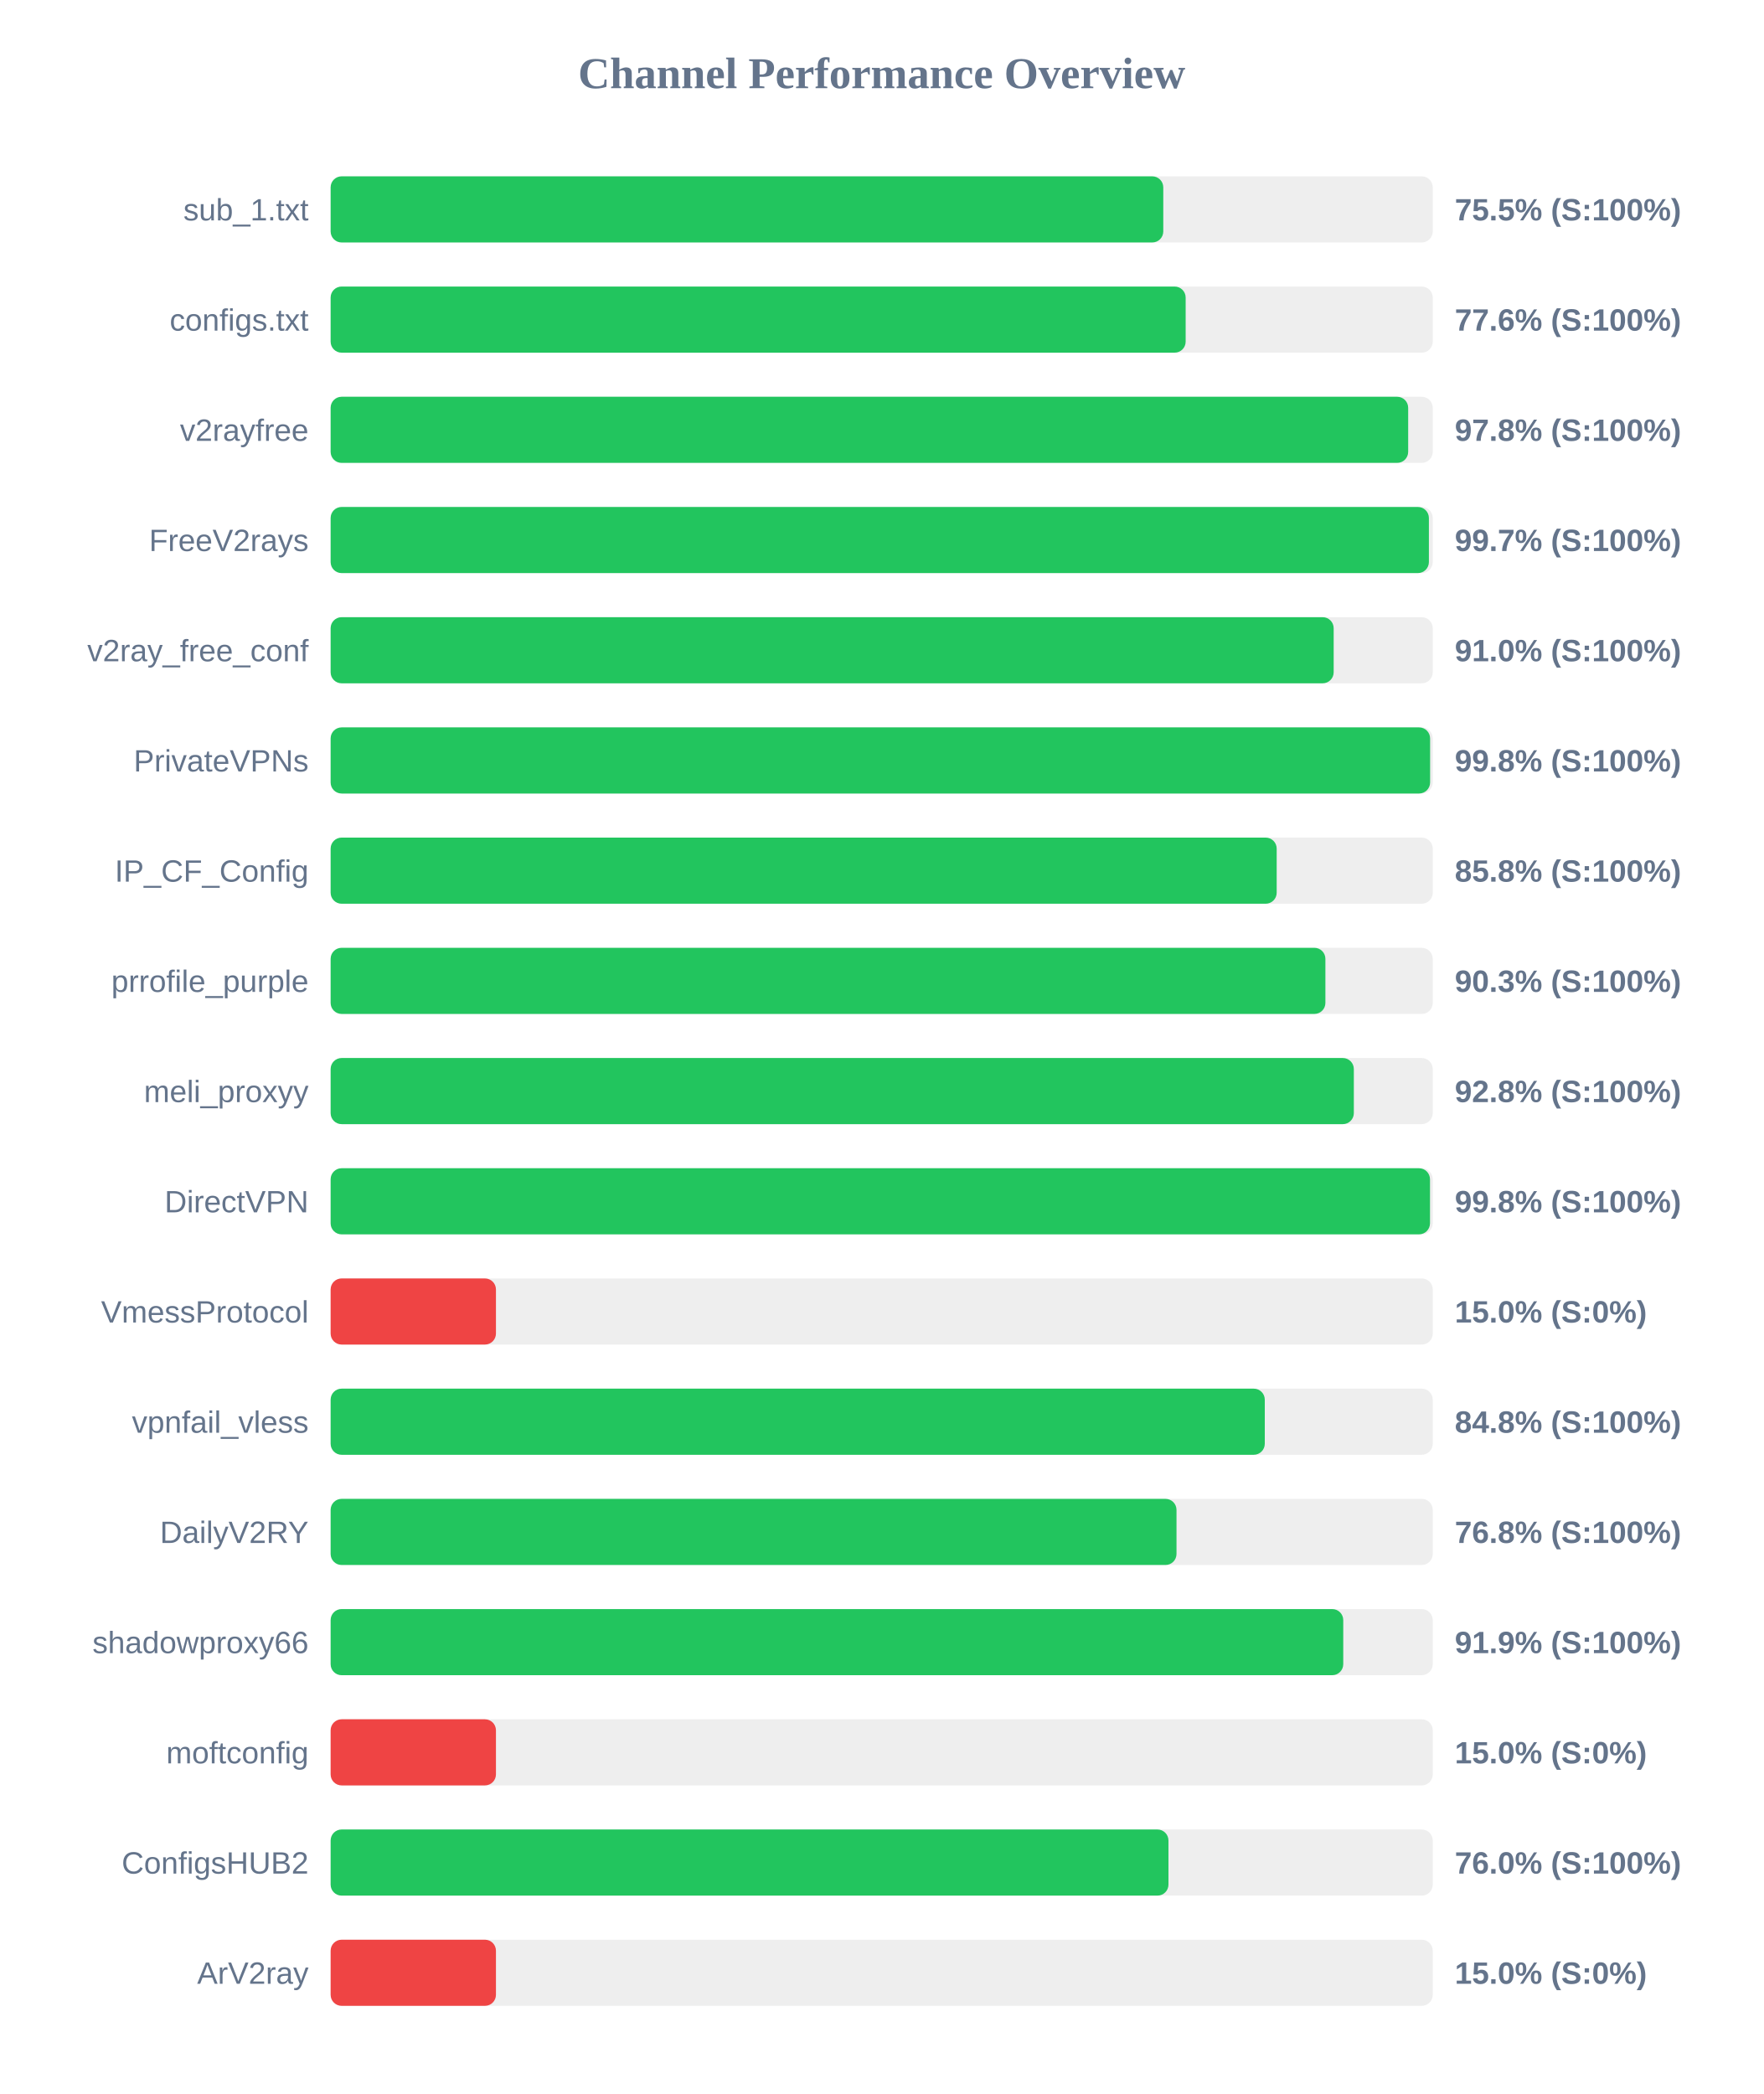
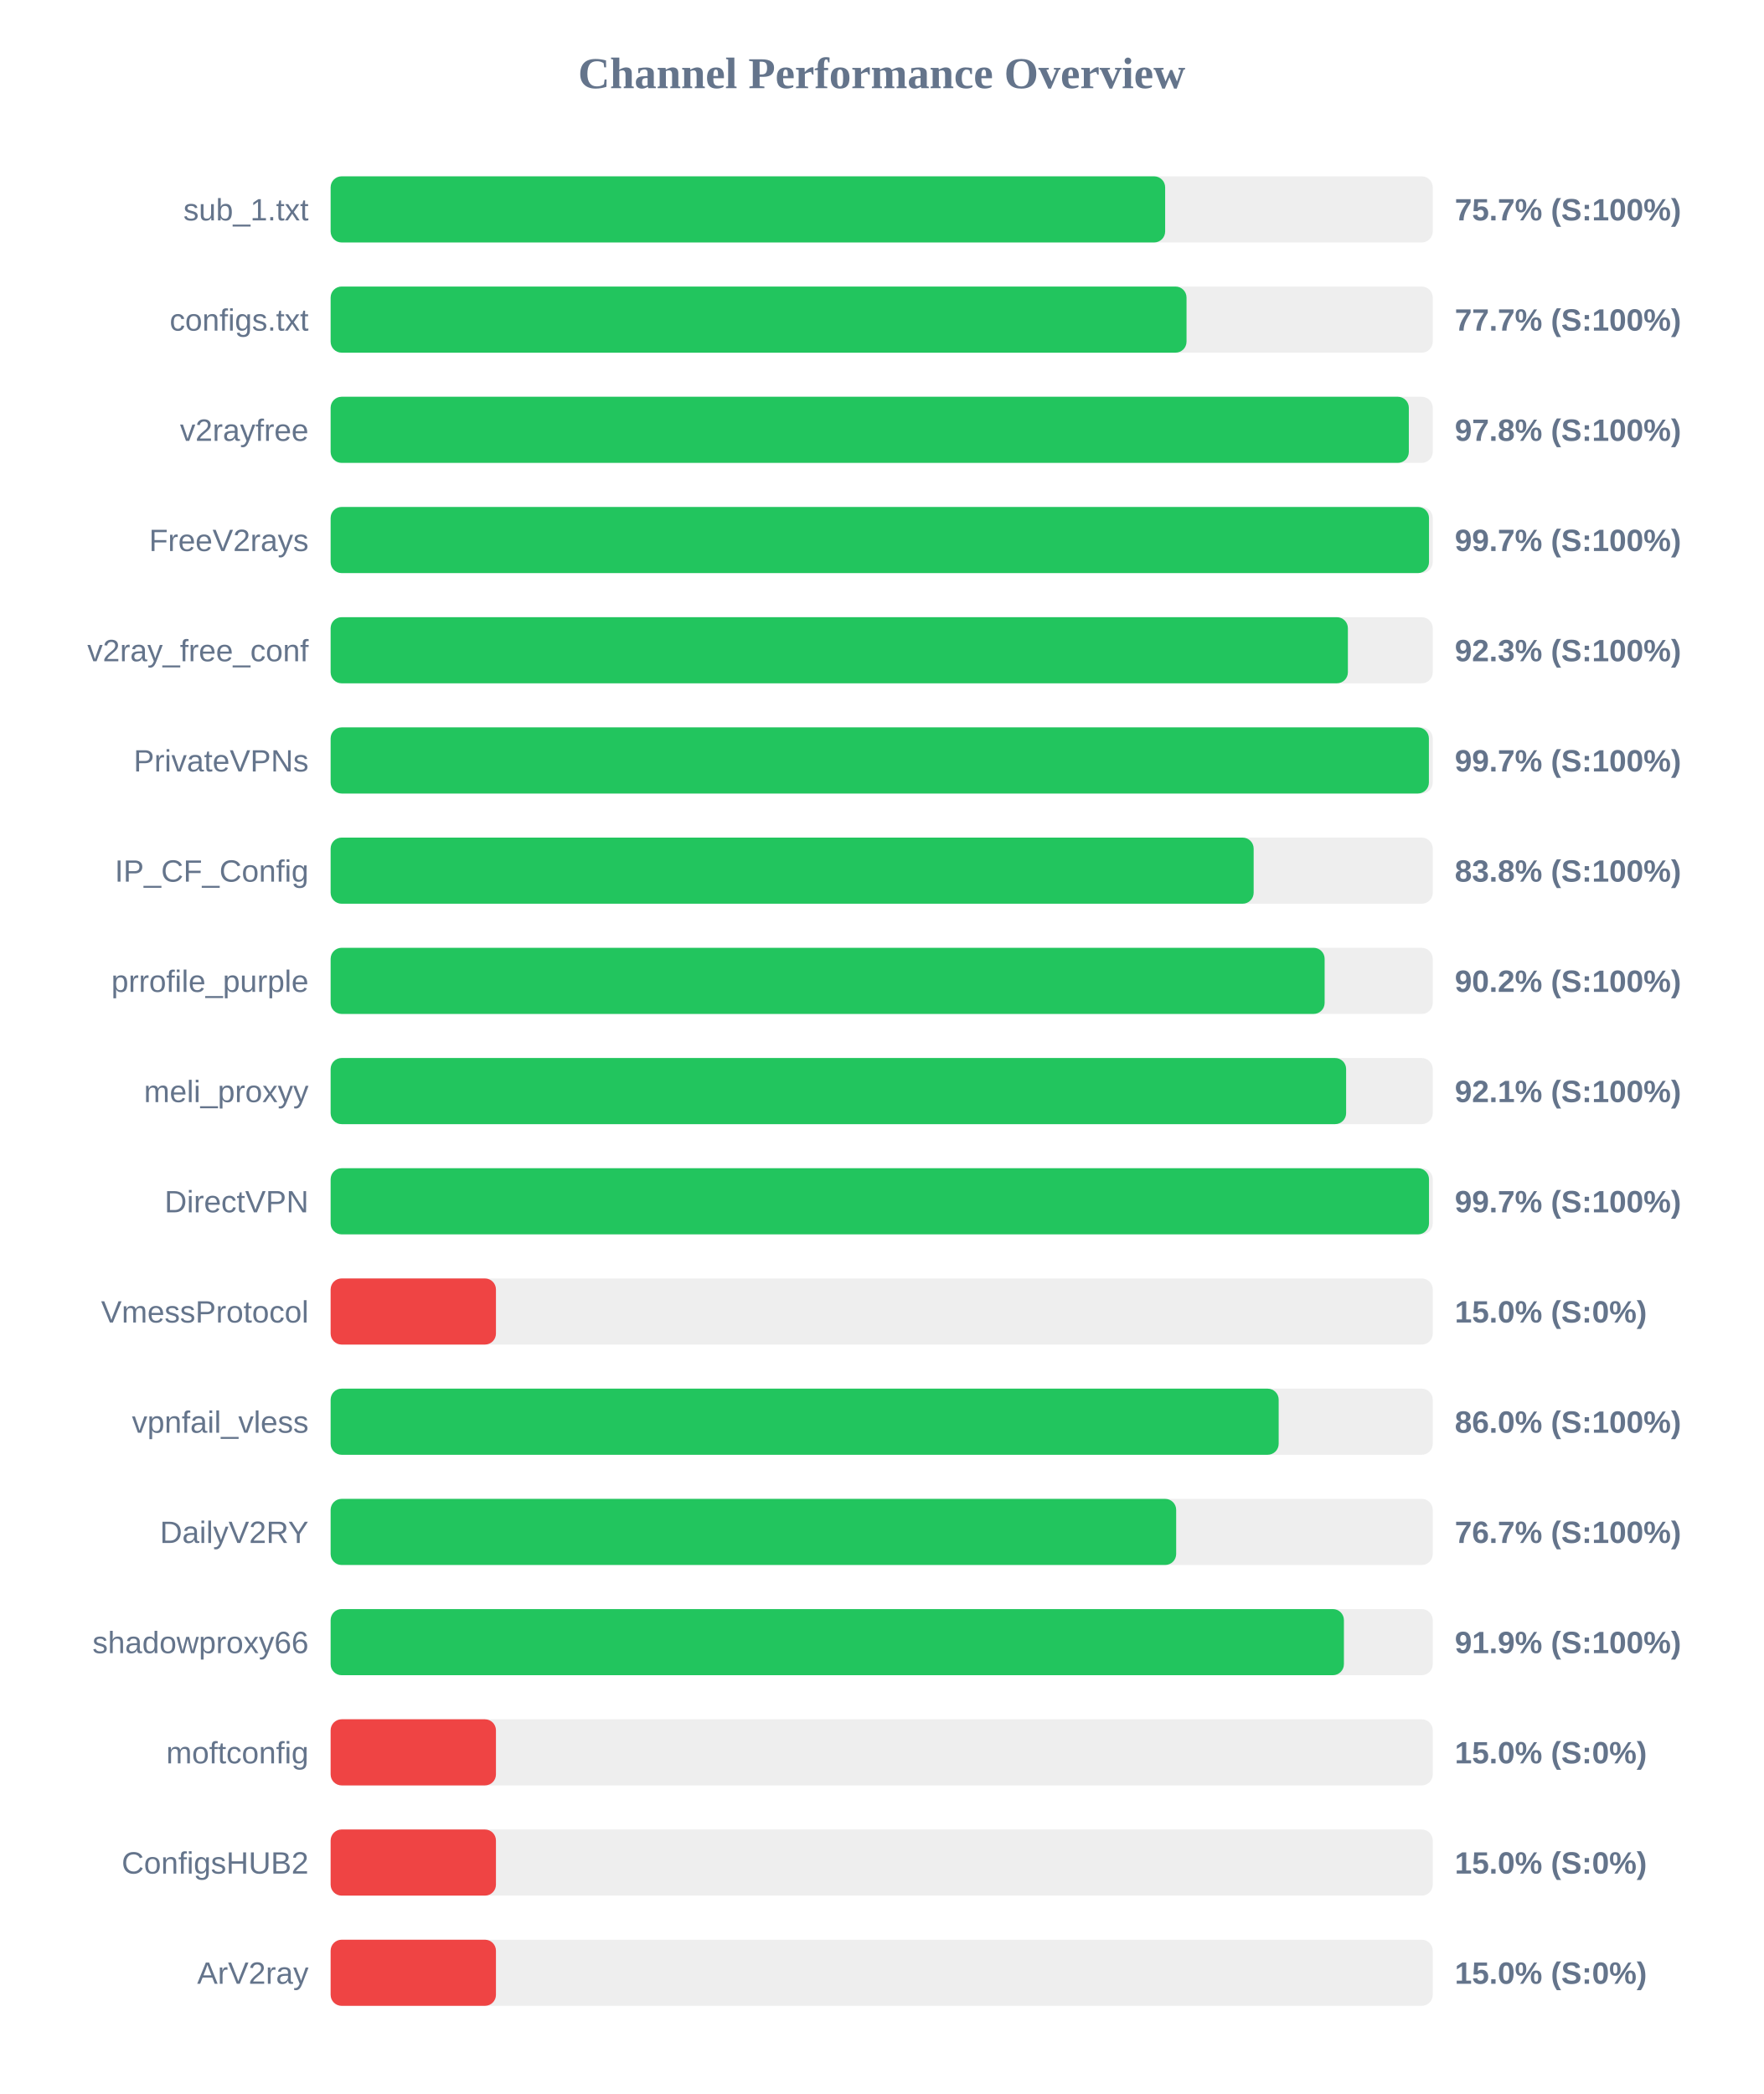
<svg xmlns="http://www.w3.org/2000/svg" width="800" height="950" version="1.1">
  <style>
        .row { font: 14px Arial; fill: #64748b; }
        .score { font: bold 14px Arial; fill: #64748b; }
    </style>
  <text x="400" y="40" text-anchor="middle" font-size="20px" font-weight="bold" fill="#64748b">Channel Performance Overview</text>
  <rect x="150" y="80" width="500" height="30" fill="#eee" rx="5" />
-   <rect x="150" y="80" width="377.75" height="30" fill="#22c55e" rx="5" />
+   <rect x="150" y="80" width="378.6" height="30" fill="#22c55e" rx="5" />
  <text x="140" y="100" text-anchor="end" class="row">sub_1.txt</text>
-   <text x="660" y="100" text-anchor="start" class="score">75.5% (S:100%)</text>
+   <text x="660" y="100" text-anchor="start" class="score">75.7% (S:100%)</text>
  <rect x="150" y="130" width="500" height="30" fill="#eee" rx="5" />
-   <rect x="150" y="130" width="387.9" height="30" fill="#22c55e" rx="5" />
+   <rect x="150" y="130" width="388.3" height="30" fill="#22c55e" rx="5" />
  <text x="140" y="150" text-anchor="end" class="row">configs.txt</text>
-   <text x="660" y="150" text-anchor="start" class="score">77.6% (S:100%)</text>
+   <text x="660" y="150" text-anchor="start" class="score">77.7% (S:100%)</text>
  <rect x="150" y="180" width="500" height="30" fill="#eee" rx="5" />
-   <rect x="150" y="180" width="488.85" height="30" fill="#22c55e" rx="5" />
+   <rect x="150" y="180" width="489.15" height="30" fill="#22c55e" rx="5" />
  <text x="140" y="200" text-anchor="end" class="row">v2rayfree</text>
  <text x="660" y="200" text-anchor="start" class="score">97.8% (S:100%)</text>
  <rect x="150" y="230" width="500" height="30" fill="#eee" rx="5" />
-   <rect x="150" y="230" width="498.25" height="30" fill="#22c55e" rx="5" />
+   <rect x="150" y="230" width="498.3" height="30" fill="#22c55e" rx="5" />
  <text x="140" y="250" text-anchor="end" class="row">FreeV2rays</text>
  <text x="660" y="250" text-anchor="start" class="score">99.7% (S:100%)</text>
  <rect x="150" y="280" width="500" height="30" fill="#eee" rx="5" />
-   <rect x="150" y="280" width="455.05" height="30" fill="#22c55e" rx="5" />
+   <rect x="150" y="280" width="461.5" height="30" fill="#22c55e" rx="5" />
  <text x="140" y="300" text-anchor="end" class="row">v2ray_free_conf</text>
-   <text x="660" y="300" text-anchor="start" class="score">91.0% (S:100%)</text>
+   <text x="660" y="300" text-anchor="start" class="score">92.3% (S:100%)</text>
  <rect x="150" y="330" width="500" height="30" fill="#eee" rx="5" />
-   <rect x="150" y="330" width="498.8" height="30" fill="#22c55e" rx="5" />
+   <rect x="150" y="330" width="498.25" height="30" fill="#22c55e" rx="5" />
  <text x="140" y="350" text-anchor="end" class="row">PrivateVPNs</text>
-   <text x="660" y="350" text-anchor="start" class="score">99.8% (S:100%)</text>
+   <text x="660" y="350" text-anchor="start" class="score">99.7% (S:100%)</text>
  <rect x="150" y="380" width="500" height="30" fill="#eee" rx="5" />
-   <rect x="150" y="380" width="429.2" height="30" fill="#22c55e" rx="5" />
+   <rect x="150" y="380" width="418.75" height="30" fill="#22c55e" rx="5" />
  <text x="140" y="400" text-anchor="end" class="row">IP_CF_Config</text>
-   <text x="660" y="400" text-anchor="start" class="score">85.8% (S:100%)</text>
+   <text x="660" y="400" text-anchor="start" class="score">83.8% (S:100%)</text>
  <rect x="150" y="430" width="500" height="30" fill="#eee" rx="5" />
-   <rect x="150" y="430" width="451.3" height="30" fill="#22c55e" rx="5" />
+   <rect x="150" y="430" width="450.95" height="30" fill="#22c55e" rx="5" />
  <text x="140" y="450" text-anchor="end" class="row">prrofile_purple</text>
-   <text x="660" y="450" text-anchor="start" class="score">90.3% (S:100%)</text>
+   <text x="660" y="450" text-anchor="start" class="score">90.2% (S:100%)</text>
  <rect x="150" y="480" width="500" height="30" fill="#eee" rx="5" />
-   <rect x="150" y="480" width="464.2" height="30" fill="#22c55e" rx="5" />
+   <rect x="150" y="480" width="460.7" height="30" fill="#22c55e" rx="5" />
  <text x="140" y="500" text-anchor="end" class="row">meli_proxyy</text>
-   <text x="660" y="500" text-anchor="start" class="score">92.8% (S:100%)</text>
+   <text x="660" y="500" text-anchor="start" class="score">92.1% (S:100%)</text>
  <rect x="150" y="530" width="500" height="30" fill="#eee" rx="5" />
-   <rect x="150" y="530" width="498.75" height="30" fill="#22c55e" rx="5" />
+   <rect x="150" y="530" width="498.3" height="30" fill="#22c55e" rx="5" />
  <text x="140" y="550" text-anchor="end" class="row">DirectVPN</text>
-   <text x="660" y="550" text-anchor="start" class="score">99.8% (S:100%)</text>
+   <text x="660" y="550" text-anchor="start" class="score">99.7% (S:100%)</text>
  <rect x="150" y="580" width="500" height="30" fill="#eee" rx="5" />
  <rect x="150" y="580" width="75.0" height="30" fill="#ef4444" rx="5" />
  <text x="140" y="600" text-anchor="end" class="row">VmessProtocol</text>
  <text x="660" y="600" text-anchor="start" class="score">15.0% (S:0%)</text>
  <rect x="150" y="630" width="500" height="30" fill="#eee" rx="5" />
-   <rect x="150" y="630" width="423.8" height="30" fill="#22c55e" rx="5" />
+   <rect x="150" y="630" width="430.1" height="30" fill="#22c55e" rx="5" />
  <text x="140" y="650" text-anchor="end" class="row">vpnfail_vless</text>
-   <text x="660" y="650" text-anchor="start" class="score">84.8% (S:100%)</text>
+   <text x="660" y="650" text-anchor="start" class="score">86.0% (S:100%)</text>
  <rect x="150" y="680" width="500" height="30" fill="#eee" rx="5" />
-   <rect x="150" y="680" width="383.75" height="30" fill="#22c55e" rx="5" />
+   <rect x="150" y="680" width="383.6" height="30" fill="#22c55e" rx="5" />
  <text x="140" y="700" text-anchor="end" class="row">DailyV2RY</text>
-   <text x="660" y="700" text-anchor="start" class="score">76.8% (S:100%)</text>
+   <text x="660" y="700" text-anchor="start" class="score">76.7% (S:100%)</text>
  <rect x="150" y="730" width="500" height="30" fill="#eee" rx="5" />
-   <rect x="150" y="730" width="459.4" height="30" fill="#22c55e" rx="5" />
+   <rect x="150" y="730" width="459.7" height="30" fill="#22c55e" rx="5" />
  <text x="140" y="750" text-anchor="end" class="row">shadowproxy66</text>
  <text x="660" y="750" text-anchor="start" class="score">91.9% (S:100%)</text>
  <rect x="150" y="780" width="500" height="30" fill="#eee" rx="5" />
  <rect x="150" y="780" width="75.0" height="30" fill="#ef4444" rx="5" />
  <text x="140" y="800" text-anchor="end" class="row">moftconfig</text>
  <text x="660" y="800" text-anchor="start" class="score">15.0% (S:0%)</text>
  <rect x="150" y="830" width="500" height="30" fill="#eee" rx="5" />
-   <rect x="150" y="830" width="380.1" height="30" fill="#22c55e" rx="5" />
+   <rect x="150" y="830" width="75.0" height="30" fill="#ef4444" rx="5" />
  <text x="140" y="850" text-anchor="end" class="row">ConfigsHUB2</text>
-   <text x="660" y="850" text-anchor="start" class="score">76.0% (S:100%)</text>
+   <text x="660" y="850" text-anchor="start" class="score">15.0% (S:0%)</text>
  <rect x="150" y="880" width="500" height="30" fill="#eee" rx="5" />
  <rect x="150" y="880" width="75.0" height="30" fill="#ef4444" rx="5" />
  <text x="140" y="900" text-anchor="end" class="row">ArV2ray</text>
  <text x="660" y="900" text-anchor="start" class="score">15.0% (S:0%)</text>
</svg>
